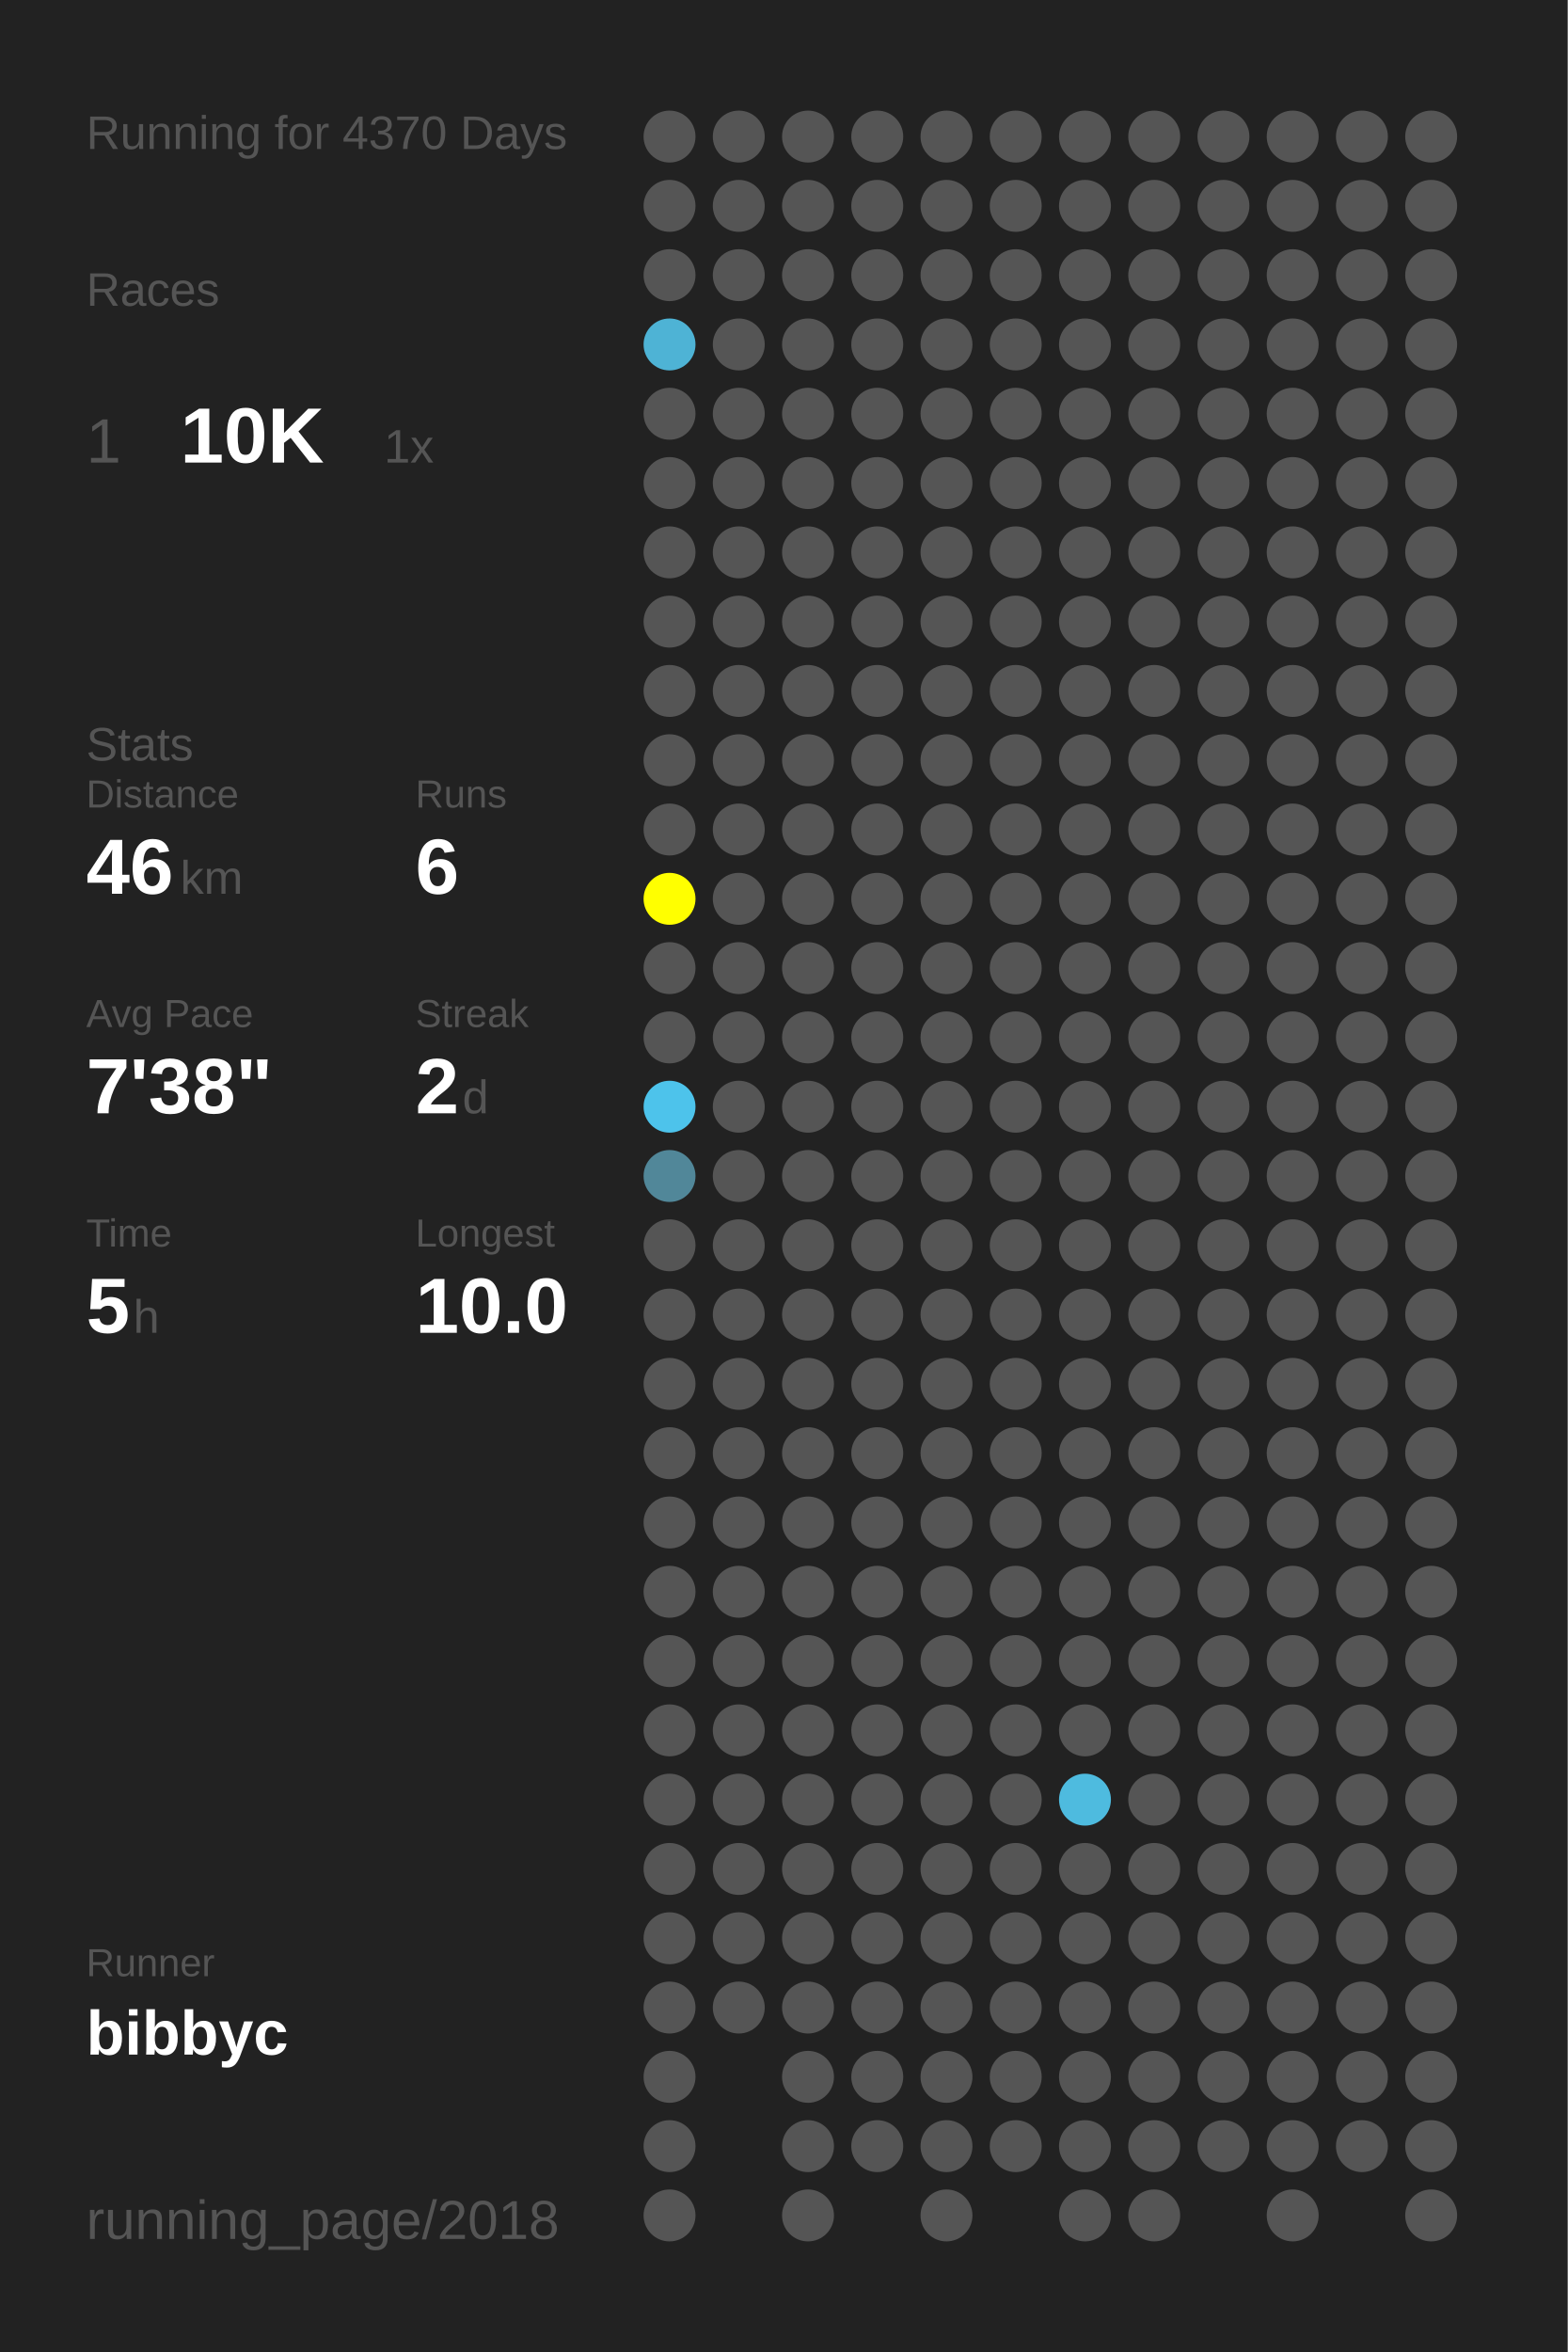
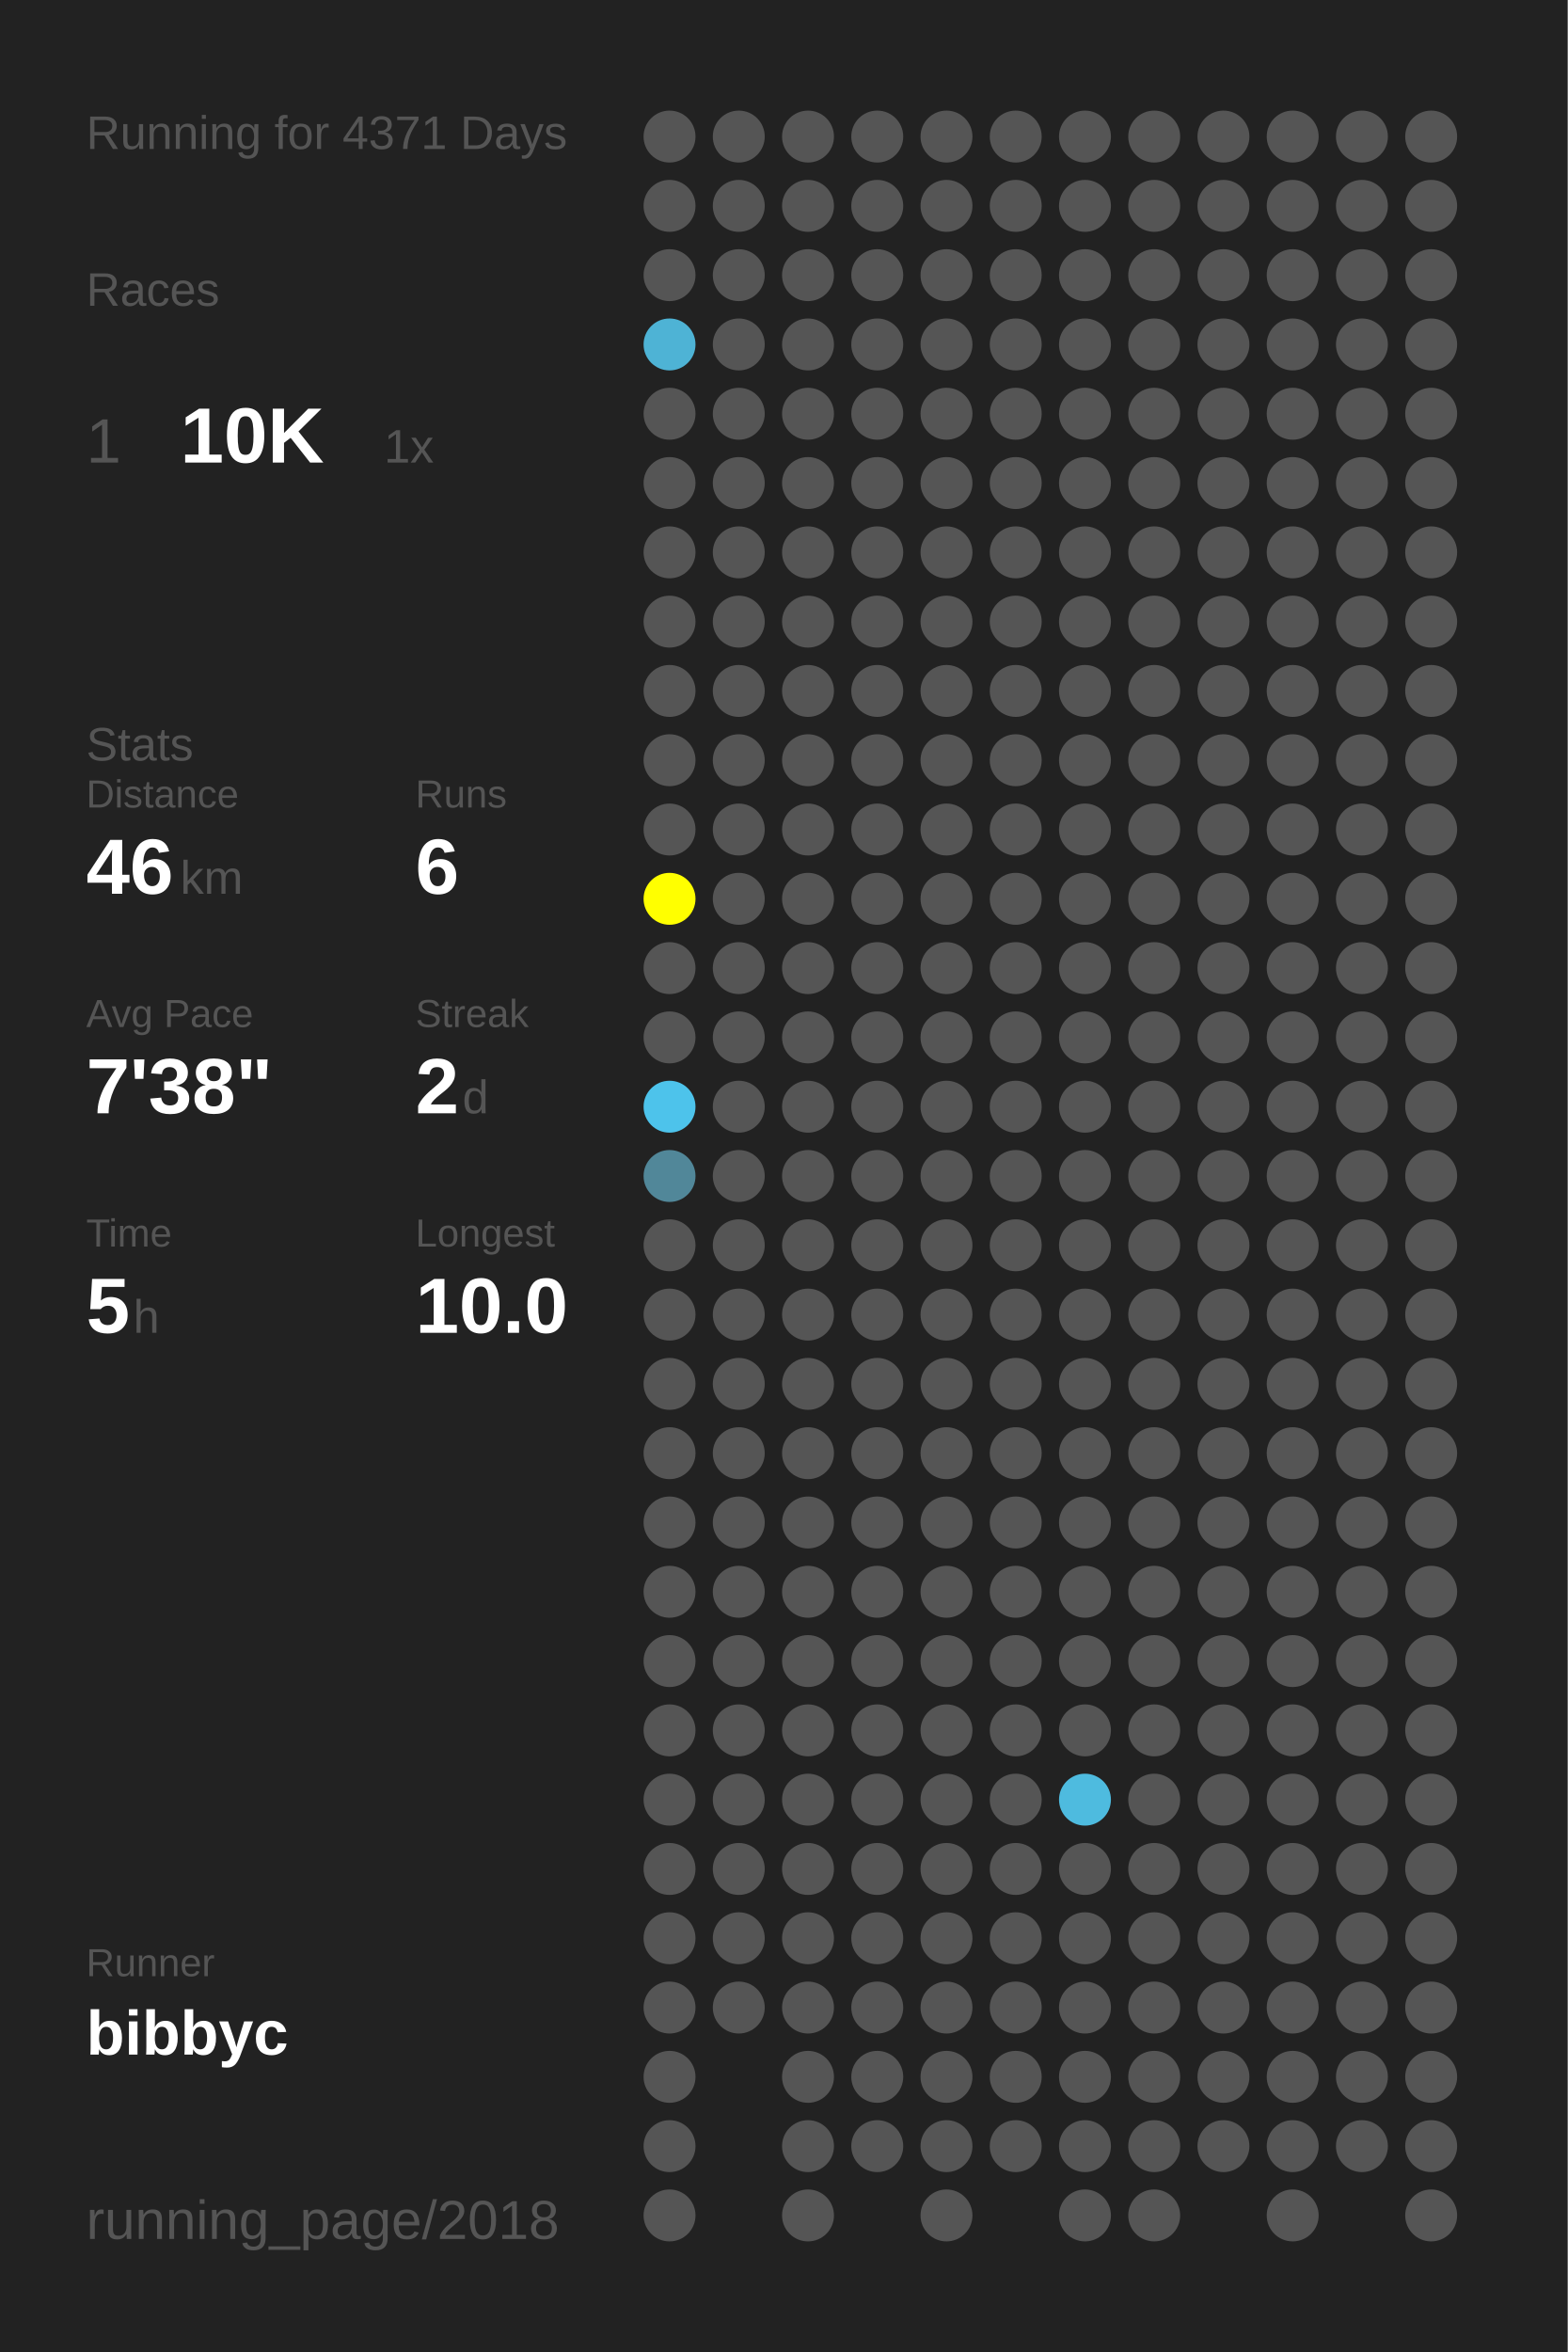
<svg xmlns="http://www.w3.org/2000/svg" baseProfile="full" height="300mm" version="1.1" viewBox="0,0,200,300" width="200mm">
  <defs />
  <rect fill="#222222" height="300" width="200" x="0" y="0" />
-   <text fill="#555555" style="font-size:6px; font-family:Arial;" x="11" y="19">Running for 4370 Days</text>
+   <text fill="#555555" style="font-size:6px; font-family:Arial;" x="11" y="19">Running for 4371 Days</text>
  <text fill="#555555" style="font-size:6px; font-family:Arial;" x="11" y="39">Races</text>
  <text fill="#555555" style="font-size:8px; font-family:Arial;" x="11" y="59">1</text>
  <text fill="#FFFFFF" style="font-size:10px; font-family:Arial; font-weight:bold;" x="23" y="59">10K</text>
  <text fill="#555555" style="font-size:6px; font-family:Arial;" x="49" y="59">1x</text>
  <text fill="#555555" style="font-size:6px; font-family:Arial;" x="11" y="97">Stats</text>
  <text fill="#555555" style="font-size:5px; font-family:Arial;" x="11" y="103">Distance</text>
  <text fill="#FFFFFF" style="font-size:10px; font-family:Arial; font-weight:bold;" x="11" y="114">46</text>
  <text fill="#555555" style="font-size:6px; font-family:Arial;" x="23" y="114">km</text>
  <text fill="#555555" style="font-size:5px; font-family:Arial;" x="53" y="103">Runs</text>
  <text fill="#FFFFFF" style="font-size:10px; font-family:Arial; font-weight:bold;" x="53" y="114">6</text>
  <text fill="#555555" style="font-size:5px; font-family:Arial;" x="11" y="131">Avg Pace</text>
  <text fill="#FFFFFF" style="font-size:10px; font-family:Arial; font-weight:bold;" x="11" y="142">7'38"</text>
  <text fill="#555555" style="font-size:5px; font-family:Arial;" x="53" y="131">Streak</text>
  <text fill="#FFFFFF" style="font-size:10px; font-family:Arial; font-weight:bold;" x="53" y="142">2</text>
  <text fill="#555555" style="font-size:6px; font-family:Arial;" x="59" y="142">d</text>
  <text fill="#555555" style="font-size:5px; font-family:Arial;" x="11" y="159">Time</text>
  <text fill="#FFFFFF" style="font-size:10px; font-family:Arial; font-weight:bold;" x="11" y="170">5</text>
  <text fill="#555555" style="font-size:6px; font-family:Arial;" x="17" y="170">h</text>
  <text fill="#555555" style="font-size:5px; font-family:Arial;" x="53" y="159">Longest</text>
  <text fill="#FFFFFF" style="font-size:10px; font-family:Arial; font-weight:bold;" x="53" y="170">10.0</text>
  <text fill="#555555" style="font-size:5px; font-family:Arial;" x="11" y="252.065">Runner</text>
  <text fill="#FFFFFF" style="font-size:8px; font-family:Arial; font-weight:bold;" x="11" y="262.065">bibbyc</text>
  <text fill="#555555" style="font-size:7px; font-family:Arial;" x="11" y="285.581">running_page/2018</text>
  <circle cx="85.417" cy="17.419" fill="#555555" r="3.312" />
  <circle cx="85.417" cy="26.258" fill="#555555" r="3.312" />
  <circle cx="85.417" cy="35.097" fill="#555555" r="3.312" />
  <circle cx="85.417" cy="43.935" fill="#4eb3d5" r="3.312" />
  <circle cx="85.417" cy="52.774" fill="#555555" r="3.312" />
  <circle cx="85.417" cy="61.613" fill="#555555" r="3.312" />
  <circle cx="85.417" cy="70.452" fill="#555555" r="3.312" />
  <circle cx="85.417" cy="79.29" fill="#555555" r="3.312" />
  <circle cx="85.417" cy="88.129" fill="#555555" r="3.312" />
  <circle cx="85.417" cy="96.968" fill="#555555" r="3.312" />
  <circle cx="85.417" cy="105.806" fill="#555555" r="3.312" />
  <circle cx="85.417" cy="114.645" fill="#FFFF00" r="3.312" />
  <circle cx="85.417" cy="123.484" fill="#555555" r="3.312" />
  <circle cx="85.417" cy="132.323" fill="#555555" r="3.312" />
  <circle cx="85.417" cy="141.161" fill="#4dc3eb" r="3.312" />
  <circle cx="85.417" cy="150" fill="#518799" r="3.312" />
  <circle cx="85.417" cy="158.839" fill="#555555" r="3.312" />
  <circle cx="85.417" cy="167.677" fill="#555555" r="3.312" />
  <circle cx="85.417" cy="176.516" fill="#555555" r="3.312" />
  <circle cx="85.417" cy="185.355" fill="#555555" r="3.312" />
  <circle cx="85.417" cy="194.194" fill="#555555" r="3.312" />
  <circle cx="85.417" cy="203.032" fill="#555555" r="3.312" />
  <circle cx="85.417" cy="211.871" fill="#555555" r="3.312" />
  <circle cx="85.417" cy="220.71" fill="#555555" r="3.312" />
  <circle cx="85.417" cy="229.548" fill="#555555" r="3.312" />
  <circle cx="85.417" cy="238.387" fill="#555555" r="3.312" />
  <circle cx="85.417" cy="247.226" fill="#555555" r="3.312" />
  <circle cx="85.417" cy="256.065" fill="#555555" r="3.312" />
  <circle cx="85.417" cy="264.903" fill="#555555" r="3.312" />
  <circle cx="85.417" cy="273.742" fill="#555555" r="3.312" />
  <circle cx="85.417" cy="282.581" fill="#555555" r="3.312" />
  <circle cx="94.25" cy="17.419" fill="#555555" r="3.312" />
  <circle cx="94.25" cy="26.258" fill="#555555" r="3.312" />
  <circle cx="94.25" cy="35.097" fill="#555555" r="3.312" />
  <circle cx="94.25" cy="43.935" fill="#555555" r="3.312" />
  <circle cx="94.25" cy="52.774" fill="#555555" r="3.312" />
  <circle cx="94.25" cy="61.613" fill="#555555" r="3.312" />
  <circle cx="94.25" cy="70.452" fill="#555555" r="3.312" />
  <circle cx="94.25" cy="79.29" fill="#555555" r="3.312" />
  <circle cx="94.25" cy="88.129" fill="#555555" r="3.312" />
  <circle cx="94.25" cy="96.968" fill="#555555" r="3.312" />
  <circle cx="94.25" cy="105.806" fill="#555555" r="3.312" />
  <circle cx="94.25" cy="114.645" fill="#555555" r="3.312" />
  <circle cx="94.25" cy="123.484" fill="#555555" r="3.312" />
  <circle cx="94.25" cy="132.323" fill="#555555" r="3.312" />
  <circle cx="94.25" cy="141.161" fill="#555555" r="3.312" />
  <circle cx="94.25" cy="150" fill="#555555" r="3.312" />
  <circle cx="94.25" cy="158.839" fill="#555555" r="3.312" />
  <circle cx="94.25" cy="167.677" fill="#555555" r="3.312" />
  <circle cx="94.25" cy="176.516" fill="#555555" r="3.312" />
  <circle cx="94.25" cy="185.355" fill="#555555" r="3.312" />
  <circle cx="94.25" cy="194.194" fill="#555555" r="3.312" />
  <circle cx="94.25" cy="203.032" fill="#555555" r="3.312" />
  <circle cx="94.25" cy="211.871" fill="#555555" r="3.312" />
  <circle cx="94.25" cy="220.71" fill="#555555" r="3.312" />
  <circle cx="94.25" cy="229.548" fill="#555555" r="3.312" />
  <circle cx="94.25" cy="238.387" fill="#555555" r="3.312" />
  <circle cx="94.25" cy="247.226" fill="#555555" r="3.312" />
  <circle cx="94.25" cy="256.065" fill="#555555" r="3.312" />
  <circle cx="103.083" cy="17.419" fill="#555555" r="3.312" />
  <circle cx="103.083" cy="26.258" fill="#555555" r="3.312" />
  <circle cx="103.083" cy="35.097" fill="#555555" r="3.312" />
  <circle cx="103.083" cy="43.935" fill="#555555" r="3.312" />
  <circle cx="103.083" cy="52.774" fill="#555555" r="3.312" />
  <circle cx="103.083" cy="61.613" fill="#555555" r="3.312" />
  <circle cx="103.083" cy="70.452" fill="#555555" r="3.312" />
  <circle cx="103.083" cy="79.29" fill="#555555" r="3.312" />
  <circle cx="103.083" cy="88.129" fill="#555555" r="3.312" />
  <circle cx="103.083" cy="96.968" fill="#555555" r="3.312" />
  <circle cx="103.083" cy="105.806" fill="#555555" r="3.312" />
  <circle cx="103.083" cy="114.645" fill="#555555" r="3.312" />
  <circle cx="103.083" cy="123.484" fill="#555555" r="3.312" />
  <circle cx="103.083" cy="132.323" fill="#555555" r="3.312" />
  <circle cx="103.083" cy="141.161" fill="#555555" r="3.312" />
  <circle cx="103.083" cy="150" fill="#555555" r="3.312" />
  <circle cx="103.083" cy="158.839" fill="#555555" r="3.312" />
  <circle cx="103.083" cy="167.677" fill="#555555" r="3.312" />
  <circle cx="103.083" cy="176.516" fill="#555555" r="3.312" />
  <circle cx="103.083" cy="185.355" fill="#555555" r="3.312" />
  <circle cx="103.083" cy="194.194" fill="#555555" r="3.312" />
  <circle cx="103.083" cy="203.032" fill="#555555" r="3.312" />
  <circle cx="103.083" cy="211.871" fill="#555555" r="3.312" />
  <circle cx="103.083" cy="220.71" fill="#555555" r="3.312" />
  <circle cx="103.083" cy="229.548" fill="#555555" r="3.312" />
  <circle cx="103.083" cy="238.387" fill="#555555" r="3.312" />
  <circle cx="103.083" cy="247.226" fill="#555555" r="3.312" />
  <circle cx="103.083" cy="256.065" fill="#555555" r="3.312" />
  <circle cx="103.083" cy="264.903" fill="#555555" r="3.312" />
  <circle cx="103.083" cy="273.742" fill="#555555" r="3.312" />
  <circle cx="103.083" cy="282.581" fill="#555555" r="3.312" />
  <circle cx="111.917" cy="17.419" fill="#555555" r="3.312" />
  <circle cx="111.917" cy="26.258" fill="#555555" r="3.312" />
  <circle cx="111.917" cy="35.097" fill="#555555" r="3.312" />
  <circle cx="111.917" cy="43.935" fill="#555555" r="3.312" />
  <circle cx="111.917" cy="52.774" fill="#555555" r="3.312" />
  <circle cx="111.917" cy="61.613" fill="#555555" r="3.312" />
  <circle cx="111.917" cy="70.452" fill="#555555" r="3.312" />
  <circle cx="111.917" cy="79.29" fill="#555555" r="3.312" />
  <circle cx="111.917" cy="88.129" fill="#555555" r="3.312" />
  <circle cx="111.917" cy="96.968" fill="#555555" r="3.312" />
  <circle cx="111.917" cy="105.806" fill="#555555" r="3.312" />
  <circle cx="111.917" cy="114.645" fill="#555555" r="3.312" />
  <circle cx="111.917" cy="123.484" fill="#555555" r="3.312" />
  <circle cx="111.917" cy="132.323" fill="#555555" r="3.312" />
  <circle cx="111.917" cy="141.161" fill="#555555" r="3.312" />
  <circle cx="111.917" cy="150" fill="#555555" r="3.312" />
  <circle cx="111.917" cy="158.839" fill="#555555" r="3.312" />
  <circle cx="111.917" cy="167.677" fill="#555555" r="3.312" />
  <circle cx="111.917" cy="176.516" fill="#555555" r="3.312" />
  <circle cx="111.917" cy="185.355" fill="#555555" r="3.312" />
  <circle cx="111.917" cy="194.194" fill="#555555" r="3.312" />
  <circle cx="111.917" cy="203.032" fill="#555555" r="3.312" />
  <circle cx="111.917" cy="211.871" fill="#555555" r="3.312" />
  <circle cx="111.917" cy="220.71" fill="#555555" r="3.312" />
  <circle cx="111.917" cy="229.548" fill="#555555" r="3.312" />
  <circle cx="111.917" cy="238.387" fill="#555555" r="3.312" />
  <circle cx="111.917" cy="247.226" fill="#555555" r="3.312" />
  <circle cx="111.917" cy="256.065" fill="#555555" r="3.312" />
  <circle cx="111.917" cy="264.903" fill="#555555" r="3.312" />
  <circle cx="111.917" cy="273.742" fill="#555555" r="3.312" />
  <circle cx="120.75" cy="17.419" fill="#555555" r="3.312" />
  <circle cx="120.75" cy="26.258" fill="#555555" r="3.312" />
  <circle cx="120.75" cy="35.097" fill="#555555" r="3.312" />
  <circle cx="120.75" cy="43.935" fill="#555555" r="3.312" />
  <circle cx="120.75" cy="52.774" fill="#555555" r="3.312" />
  <circle cx="120.75" cy="61.613" fill="#555555" r="3.312" />
  <circle cx="120.75" cy="70.452" fill="#555555" r="3.312" />
  <circle cx="120.75" cy="79.29" fill="#555555" r="3.312" />
  <circle cx="120.75" cy="88.129" fill="#555555" r="3.312" />
  <circle cx="120.75" cy="96.968" fill="#555555" r="3.312" />
  <circle cx="120.75" cy="105.806" fill="#555555" r="3.312" />
  <circle cx="120.75" cy="114.645" fill="#555555" r="3.312" />
  <circle cx="120.75" cy="123.484" fill="#555555" r="3.312" />
  <circle cx="120.75" cy="132.323" fill="#555555" r="3.312" />
  <circle cx="120.75" cy="141.161" fill="#555555" r="3.312" />
  <circle cx="120.75" cy="150" fill="#555555" r="3.312" />
  <circle cx="120.75" cy="158.839" fill="#555555" r="3.312" />
  <circle cx="120.75" cy="167.677" fill="#555555" r="3.312" />
  <circle cx="120.75" cy="176.516" fill="#555555" r="3.312" />
  <circle cx="120.75" cy="185.355" fill="#555555" r="3.312" />
  <circle cx="120.75" cy="194.194" fill="#555555" r="3.312" />
  <circle cx="120.75" cy="203.032" fill="#555555" r="3.312" />
  <circle cx="120.75" cy="211.871" fill="#555555" r="3.312" />
  <circle cx="120.75" cy="220.71" fill="#555555" r="3.312" />
  <circle cx="120.75" cy="229.548" fill="#555555" r="3.312" />
  <circle cx="120.75" cy="238.387" fill="#555555" r="3.312" />
  <circle cx="120.75" cy="247.226" fill="#555555" r="3.312" />
  <circle cx="120.75" cy="256.065" fill="#555555" r="3.312" />
  <circle cx="120.75" cy="264.903" fill="#555555" r="3.312" />
  <circle cx="120.75" cy="273.742" fill="#555555" r="3.312" />
  <circle cx="120.75" cy="282.581" fill="#555555" r="3.312" />
  <circle cx="129.583" cy="17.419" fill="#555555" r="3.312" />
  <circle cx="129.583" cy="26.258" fill="#555555" r="3.312" />
  <circle cx="129.583" cy="35.097" fill="#555555" r="3.312" />
  <circle cx="129.583" cy="43.935" fill="#555555" r="3.312" />
  <circle cx="129.583" cy="52.774" fill="#555555" r="3.312" />
  <circle cx="129.583" cy="61.613" fill="#555555" r="3.312" />
  <circle cx="129.583" cy="70.452" fill="#555555" r="3.312" />
  <circle cx="129.583" cy="79.29" fill="#555555" r="3.312" />
  <circle cx="129.583" cy="88.129" fill="#555555" r="3.312" />
  <circle cx="129.583" cy="96.968" fill="#555555" r="3.312" />
  <circle cx="129.583" cy="105.806" fill="#555555" r="3.312" />
  <circle cx="129.583" cy="114.645" fill="#555555" r="3.312" />
  <circle cx="129.583" cy="123.484" fill="#555555" r="3.312" />
  <circle cx="129.583" cy="132.323" fill="#555555" r="3.312" />
  <circle cx="129.583" cy="141.161" fill="#555555" r="3.312" />
  <circle cx="129.583" cy="150" fill="#555555" r="3.312" />
  <circle cx="129.583" cy="158.839" fill="#555555" r="3.312" />
  <circle cx="129.583" cy="167.677" fill="#555555" r="3.312" />
  <circle cx="129.583" cy="176.516" fill="#555555" r="3.312" />
  <circle cx="129.583" cy="185.355" fill="#555555" r="3.312" />
  <circle cx="129.583" cy="194.194" fill="#555555" r="3.312" />
  <circle cx="129.583" cy="203.032" fill="#555555" r="3.312" />
  <circle cx="129.583" cy="211.871" fill="#555555" r="3.312" />
  <circle cx="129.583" cy="220.71" fill="#555555" r="3.312" />
  <circle cx="129.583" cy="229.548" fill="#555555" r="3.312" />
  <circle cx="129.583" cy="238.387" fill="#555555" r="3.312" />
  <circle cx="129.583" cy="247.226" fill="#555555" r="3.312" />
  <circle cx="129.583" cy="256.065" fill="#555555" r="3.312" />
  <circle cx="129.583" cy="264.903" fill="#555555" r="3.312" />
  <circle cx="129.583" cy="273.742" fill="#555555" r="3.312" />
  <circle cx="138.417" cy="17.419" fill="#555555" r="3.312" />
  <circle cx="138.417" cy="26.258" fill="#555555" r="3.312" />
  <circle cx="138.417" cy="35.097" fill="#555555" r="3.312" />
  <circle cx="138.417" cy="43.935" fill="#555555" r="3.312" />
  <circle cx="138.417" cy="52.774" fill="#555555" r="3.312" />
  <circle cx="138.417" cy="61.613" fill="#555555" r="3.312" />
  <circle cx="138.417" cy="70.452" fill="#555555" r="3.312" />
  <circle cx="138.417" cy="79.29" fill="#555555" r="3.312" />
  <circle cx="138.417" cy="88.129" fill="#555555" r="3.312" />
  <circle cx="138.417" cy="96.968" fill="#555555" r="3.312" />
  <circle cx="138.417" cy="105.806" fill="#555555" r="3.312" />
  <circle cx="138.417" cy="114.645" fill="#555555" r="3.312" />
  <circle cx="138.417" cy="123.484" fill="#555555" r="3.312" />
  <circle cx="138.417" cy="132.323" fill="#555555" r="3.312" />
  <circle cx="138.417" cy="141.161" fill="#555555" r="3.312" />
  <circle cx="138.417" cy="150" fill="#555555" r="3.312" />
  <circle cx="138.417" cy="158.839" fill="#555555" r="3.312" />
  <circle cx="138.417" cy="167.677" fill="#555555" r="3.312" />
  <circle cx="138.417" cy="176.516" fill="#555555" r="3.312" />
  <circle cx="138.417" cy="185.355" fill="#555555" r="3.312" />
  <circle cx="138.417" cy="194.194" fill="#555555" r="3.312" />
  <circle cx="138.417" cy="203.032" fill="#555555" r="3.312" />
  <circle cx="138.417" cy="211.871" fill="#555555" r="3.312" />
  <circle cx="138.417" cy="220.71" fill="#555555" r="3.312" />
  <circle cx="138.417" cy="229.548" fill="#4ebbdf" r="3.312" />
  <circle cx="138.417" cy="238.387" fill="#555555" r="3.312" />
  <circle cx="138.417" cy="247.226" fill="#555555" r="3.312" />
  <circle cx="138.417" cy="256.065" fill="#555555" r="3.312" />
  <circle cx="138.417" cy="264.903" fill="#555555" r="3.312" />
  <circle cx="138.417" cy="273.742" fill="#555555" r="3.312" />
  <circle cx="138.417" cy="282.581" fill="#555555" r="3.312" />
  <circle cx="147.25" cy="17.419" fill="#555555" r="3.312" />
  <circle cx="147.25" cy="26.258" fill="#555555" r="3.312" />
  <circle cx="147.25" cy="35.097" fill="#555555" r="3.312" />
  <circle cx="147.25" cy="43.935" fill="#555555" r="3.312" />
  <circle cx="147.25" cy="52.774" fill="#555555" r="3.312" />
  <circle cx="147.25" cy="61.613" fill="#555555" r="3.312" />
  <circle cx="147.25" cy="70.452" fill="#555555" r="3.312" />
  <circle cx="147.25" cy="79.29" fill="#555555" r="3.312" />
  <circle cx="147.25" cy="88.129" fill="#555555" r="3.312" />
  <circle cx="147.25" cy="96.968" fill="#555555" r="3.312" />
  <circle cx="147.25" cy="105.806" fill="#555555" r="3.312" />
  <circle cx="147.25" cy="114.645" fill="#555555" r="3.312" />
  <circle cx="147.25" cy="123.484" fill="#555555" r="3.312" />
  <circle cx="147.25" cy="132.323" fill="#555555" r="3.312" />
  <circle cx="147.25" cy="141.161" fill="#555555" r="3.312" />
  <circle cx="147.25" cy="150" fill="#555555" r="3.312" />
  <circle cx="147.25" cy="158.839" fill="#555555" r="3.312" />
  <circle cx="147.25" cy="167.677" fill="#555555" r="3.312" />
  <circle cx="147.25" cy="176.516" fill="#555555" r="3.312" />
  <circle cx="147.25" cy="185.355" fill="#555555" r="3.312" />
  <circle cx="147.25" cy="194.194" fill="#555555" r="3.312" />
  <circle cx="147.25" cy="203.032" fill="#555555" r="3.312" />
  <circle cx="147.25" cy="211.871" fill="#555555" r="3.312" />
  <circle cx="147.25" cy="220.71" fill="#555555" r="3.312" />
  <circle cx="147.25" cy="229.548" fill="#555555" r="3.312" />
  <circle cx="147.25" cy="238.387" fill="#555555" r="3.312" />
  <circle cx="147.25" cy="247.226" fill="#555555" r="3.312" />
  <circle cx="147.25" cy="256.065" fill="#555555" r="3.312" />
  <circle cx="147.25" cy="264.903" fill="#555555" r="3.312" />
  <circle cx="147.25" cy="273.742" fill="#555555" r="3.312" />
  <circle cx="147.25" cy="282.581" fill="#555555" r="3.312" />
  <circle cx="156.083" cy="17.419" fill="#555555" r="3.312" />
  <circle cx="156.083" cy="26.258" fill="#555555" r="3.312" />
  <circle cx="156.083" cy="35.097" fill="#555555" r="3.312" />
  <circle cx="156.083" cy="43.935" fill="#555555" r="3.312" />
  <circle cx="156.083" cy="52.774" fill="#555555" r="3.312" />
  <circle cx="156.083" cy="61.613" fill="#555555" r="3.312" />
  <circle cx="156.083" cy="70.452" fill="#555555" r="3.312" />
  <circle cx="156.083" cy="79.29" fill="#555555" r="3.312" />
  <circle cx="156.083" cy="88.129" fill="#555555" r="3.312" />
  <circle cx="156.083" cy="96.968" fill="#555555" r="3.312" />
  <circle cx="156.083" cy="105.806" fill="#555555" r="3.312" />
  <circle cx="156.083" cy="114.645" fill="#555555" r="3.312" />
  <circle cx="156.083" cy="123.484" fill="#555555" r="3.312" />
  <circle cx="156.083" cy="132.323" fill="#555555" r="3.312" />
  <circle cx="156.083" cy="141.161" fill="#555555" r="3.312" />
  <circle cx="156.083" cy="150" fill="#555555" r="3.312" />
  <circle cx="156.083" cy="158.839" fill="#555555" r="3.312" />
  <circle cx="156.083" cy="167.677" fill="#555555" r="3.312" />
  <circle cx="156.083" cy="176.516" fill="#555555" r="3.312" />
  <circle cx="156.083" cy="185.355" fill="#555555" r="3.312" />
  <circle cx="156.083" cy="194.194" fill="#555555" r="3.312" />
  <circle cx="156.083" cy="203.032" fill="#555555" r="3.312" />
  <circle cx="156.083" cy="211.871" fill="#555555" r="3.312" />
  <circle cx="156.083" cy="220.71" fill="#555555" r="3.312" />
  <circle cx="156.083" cy="229.548" fill="#555555" r="3.312" />
  <circle cx="156.083" cy="238.387" fill="#555555" r="3.312" />
  <circle cx="156.083" cy="247.226" fill="#555555" r="3.312" />
  <circle cx="156.083" cy="256.065" fill="#555555" r="3.312" />
  <circle cx="156.083" cy="264.903" fill="#555555" r="3.312" />
  <circle cx="156.083" cy="273.742" fill="#555555" r="3.312" />
  <circle cx="164.917" cy="17.419" fill="#555555" r="3.312" />
  <circle cx="164.917" cy="26.258" fill="#555555" r="3.312" />
  <circle cx="164.917" cy="35.097" fill="#555555" r="3.312" />
  <circle cx="164.917" cy="43.935" fill="#555555" r="3.312" />
  <circle cx="164.917" cy="52.774" fill="#555555" r="3.312" />
  <circle cx="164.917" cy="61.613" fill="#555555" r="3.312" />
  <circle cx="164.917" cy="70.452" fill="#555555" r="3.312" />
  <circle cx="164.917" cy="79.29" fill="#555555" r="3.312" />
  <circle cx="164.917" cy="88.129" fill="#555555" r="3.312" />
  <circle cx="164.917" cy="96.968" fill="#555555" r="3.312" />
  <circle cx="164.917" cy="105.806" fill="#555555" r="3.312" />
  <circle cx="164.917" cy="114.645" fill="#555555" r="3.312" />
  <circle cx="164.917" cy="123.484" fill="#555555" r="3.312" />
  <circle cx="164.917" cy="132.323" fill="#555555" r="3.312" />
  <circle cx="164.917" cy="141.161" fill="#555555" r="3.312" />
  <circle cx="164.917" cy="150" fill="#555555" r="3.312" />
  <circle cx="164.917" cy="158.839" fill="#555555" r="3.312" />
  <circle cx="164.917" cy="167.677" fill="#555555" r="3.312" />
  <circle cx="164.917" cy="176.516" fill="#555555" r="3.312" />
  <circle cx="164.917" cy="185.355" fill="#555555" r="3.312" />
  <circle cx="164.917" cy="194.194" fill="#555555" r="3.312" />
  <circle cx="164.917" cy="203.032" fill="#555555" r="3.312" />
  <circle cx="164.917" cy="211.871" fill="#555555" r="3.312" />
  <circle cx="164.917" cy="220.71" fill="#555555" r="3.312" />
  <circle cx="164.917" cy="229.548" fill="#555555" r="3.312" />
  <circle cx="164.917" cy="238.387" fill="#555555" r="3.312" />
  <circle cx="164.917" cy="247.226" fill="#555555" r="3.312" />
  <circle cx="164.917" cy="256.065" fill="#555555" r="3.312" />
  <circle cx="164.917" cy="264.903" fill="#555555" r="3.312" />
  <circle cx="164.917" cy="273.742" fill="#555555" r="3.312" />
  <circle cx="164.917" cy="282.581" fill="#555555" r="3.312" />
  <circle cx="173.75" cy="17.419" fill="#555555" r="3.312" />
  <circle cx="173.75" cy="26.258" fill="#555555" r="3.312" />
  <circle cx="173.75" cy="35.097" fill="#555555" r="3.312" />
  <circle cx="173.75" cy="43.935" fill="#555555" r="3.312" />
  <circle cx="173.75" cy="52.774" fill="#555555" r="3.312" />
  <circle cx="173.75" cy="61.613" fill="#555555" r="3.312" />
  <circle cx="173.75" cy="70.452" fill="#555555" r="3.312" />
  <circle cx="173.75" cy="79.29" fill="#555555" r="3.312" />
  <circle cx="173.75" cy="88.129" fill="#555555" r="3.312" />
  <circle cx="173.75" cy="96.968" fill="#555555" r="3.312" />
  <circle cx="173.75" cy="105.806" fill="#555555" r="3.312" />
  <circle cx="173.75" cy="114.645" fill="#555555" r="3.312" />
  <circle cx="173.75" cy="123.484" fill="#555555" r="3.312" />
  <circle cx="173.75" cy="132.323" fill="#555555" r="3.312" />
  <circle cx="173.75" cy="141.161" fill="#555555" r="3.312" />
  <circle cx="173.75" cy="150" fill="#555555" r="3.312" />
  <circle cx="173.75" cy="158.839" fill="#555555" r="3.312" />
  <circle cx="173.75" cy="167.677" fill="#555555" r="3.312" />
  <circle cx="173.75" cy="176.516" fill="#555555" r="3.312" />
  <circle cx="173.75" cy="185.355" fill="#555555" r="3.312" />
  <circle cx="173.75" cy="194.194" fill="#555555" r="3.312" />
  <circle cx="173.75" cy="203.032" fill="#555555" r="3.312" />
  <circle cx="173.75" cy="211.871" fill="#555555" r="3.312" />
  <circle cx="173.75" cy="220.71" fill="#555555" r="3.312" />
  <circle cx="173.75" cy="229.548" fill="#555555" r="3.312" />
  <circle cx="173.75" cy="238.387" fill="#555555" r="3.312" />
  <circle cx="173.75" cy="247.226" fill="#555555" r="3.312" />
  <circle cx="173.75" cy="256.065" fill="#555555" r="3.312" />
  <circle cx="173.75" cy="264.903" fill="#555555" r="3.312" />
  <circle cx="173.75" cy="273.742" fill="#555555" r="3.312" />
  <circle cx="182.583" cy="17.419" fill="#555555" r="3.312" />
  <circle cx="182.583" cy="26.258" fill="#555555" r="3.312" />
  <circle cx="182.583" cy="35.097" fill="#555555" r="3.312" />
  <circle cx="182.583" cy="43.935" fill="#555555" r="3.312" />
  <circle cx="182.583" cy="52.774" fill="#555555" r="3.312" />
  <circle cx="182.583" cy="61.613" fill="#555555" r="3.312" />
  <circle cx="182.583" cy="70.452" fill="#555555" r="3.312" />
  <circle cx="182.583" cy="79.29" fill="#555555" r="3.312" />
  <circle cx="182.583" cy="88.129" fill="#555555" r="3.312" />
  <circle cx="182.583" cy="96.968" fill="#555555" r="3.312" />
  <circle cx="182.583" cy="105.806" fill="#555555" r="3.312" />
  <circle cx="182.583" cy="114.645" fill="#555555" r="3.312" />
  <circle cx="182.583" cy="123.484" fill="#555555" r="3.312" />
  <circle cx="182.583" cy="132.323" fill="#555555" r="3.312" />
  <circle cx="182.583" cy="141.161" fill="#555555" r="3.312" />
  <circle cx="182.583" cy="150" fill="#555555" r="3.312" />
  <circle cx="182.583" cy="158.839" fill="#555555" r="3.312" />
  <circle cx="182.583" cy="167.677" fill="#555555" r="3.312" />
  <circle cx="182.583" cy="176.516" fill="#555555" r="3.312" />
  <circle cx="182.583" cy="185.355" fill="#555555" r="3.312" />
  <circle cx="182.583" cy="194.194" fill="#555555" r="3.312" />
  <circle cx="182.583" cy="203.032" fill="#555555" r="3.312" />
  <circle cx="182.583" cy="211.871" fill="#555555" r="3.312" />
  <circle cx="182.583" cy="220.71" fill="#555555" r="3.312" />
  <circle cx="182.583" cy="229.548" fill="#555555" r="3.312" />
  <circle cx="182.583" cy="238.387" fill="#555555" r="3.312" />
  <circle cx="182.583" cy="247.226" fill="#555555" r="3.312" />
  <circle cx="182.583" cy="256.065" fill="#555555" r="3.312" />
  <circle cx="182.583" cy="264.903" fill="#555555" r="3.312" />
  <circle cx="182.583" cy="273.742" fill="#555555" r="3.312" />
  <circle cx="182.583" cy="282.581" fill="#555555" r="3.312" />
</svg>
